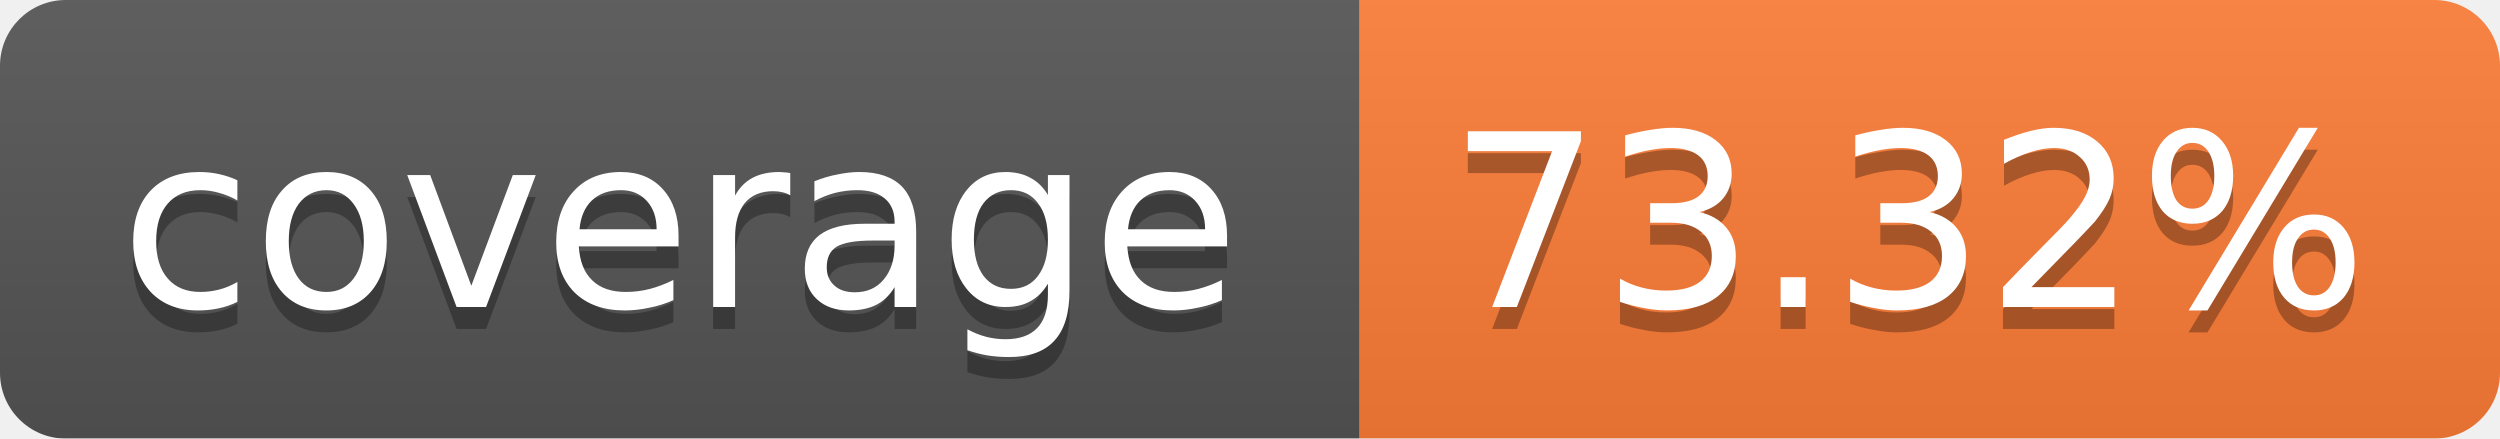
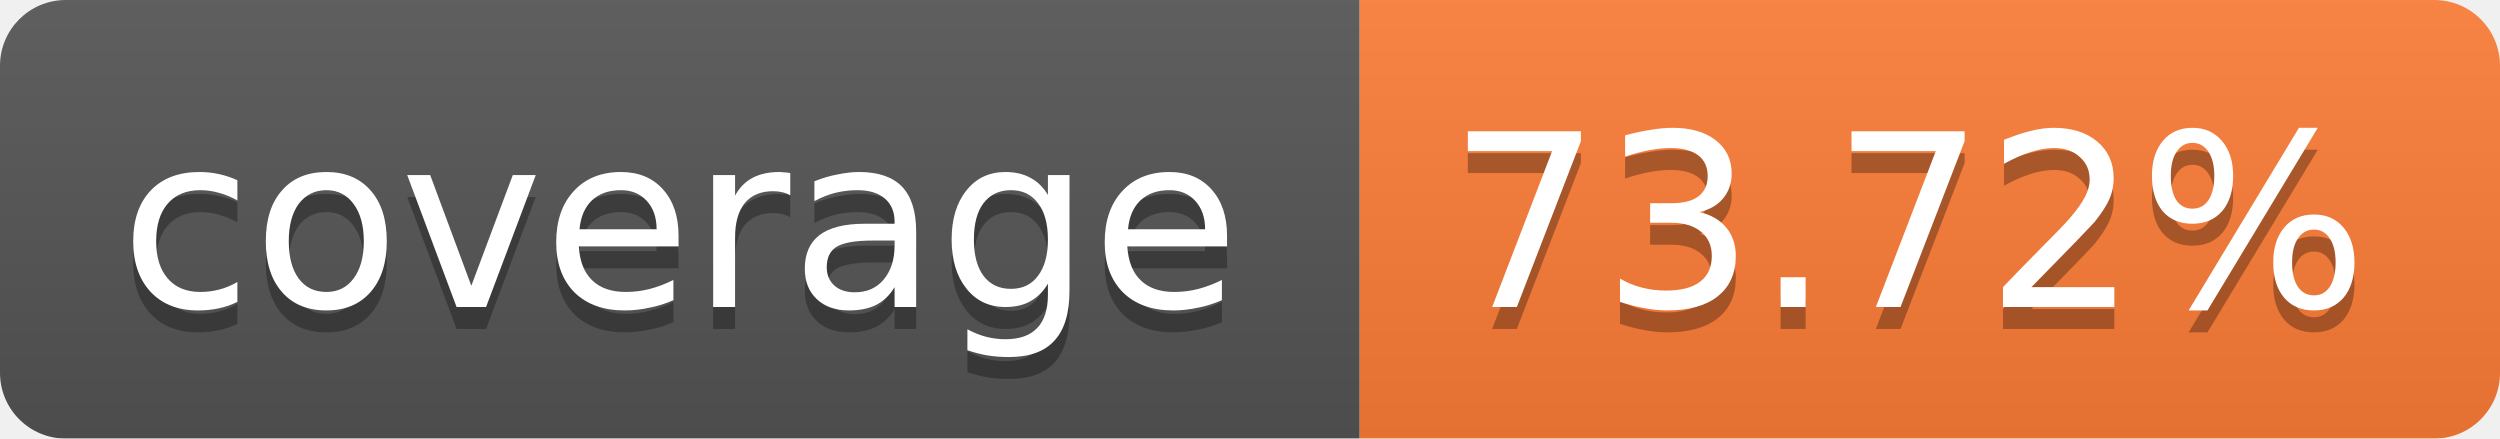
<svg xmlns="http://www.w3.org/2000/svg" width="114" height="20">
  <linearGradient id="b" x2="0" y2="100%">
    <stop offset="0" stop-color="#bbb" stop-opacity=".1" />
    <stop offset="1" stop-opacity=".1" />
  </linearGradient>
  <mask id="a">
    <rect width="114" height="20" rx="3" fill="#fff" />
  </mask>
  <g mask="url(#a)">
    <path fill="#555" d="M0 0h62v20H0z" />
    <path fill="#FE7D37" d="M62 0h52v20H62z" />
    <path fill="url(#b)" d="M0 0h114v20H0z" />
  </g>
  <g fill="#fff" text-anchor="middle" font-family="Verdana,DejaVu Sans,Geneva,sans-serif" font-size="11">
    <text x="31" y="15" fill="#010101" fill-opacity=".3">coverage</text>
    <text x="31" y="14">coverage</text>
-     <text x="87" y="15" fill="#010101" fill-opacity=".3">73.32%</text>
-     <text x="87" y="14">73.32%</text>
+     <text x="87" y="15" fill="#010101" fill-opacity=".3">73.72%</text>
+     <text x="87" y="14">73.72%</text>
  </g>
</svg>
